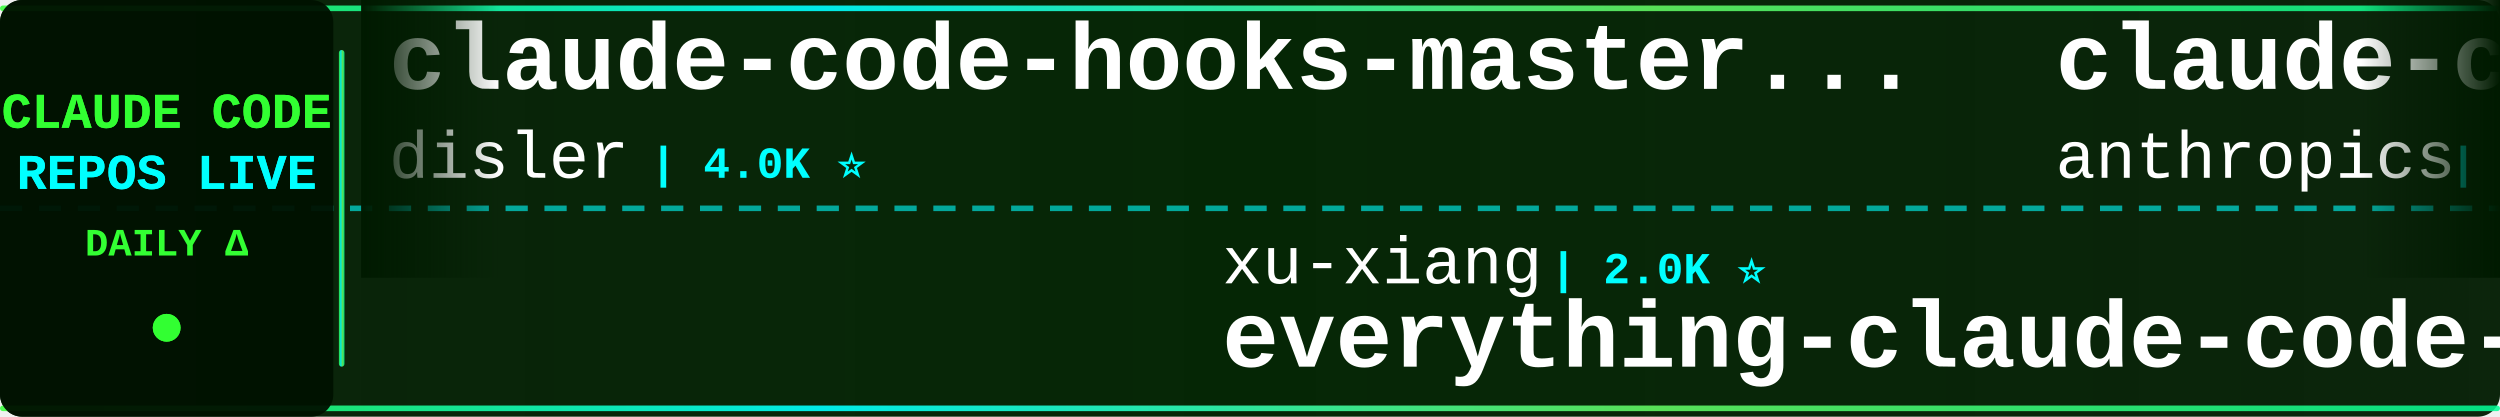
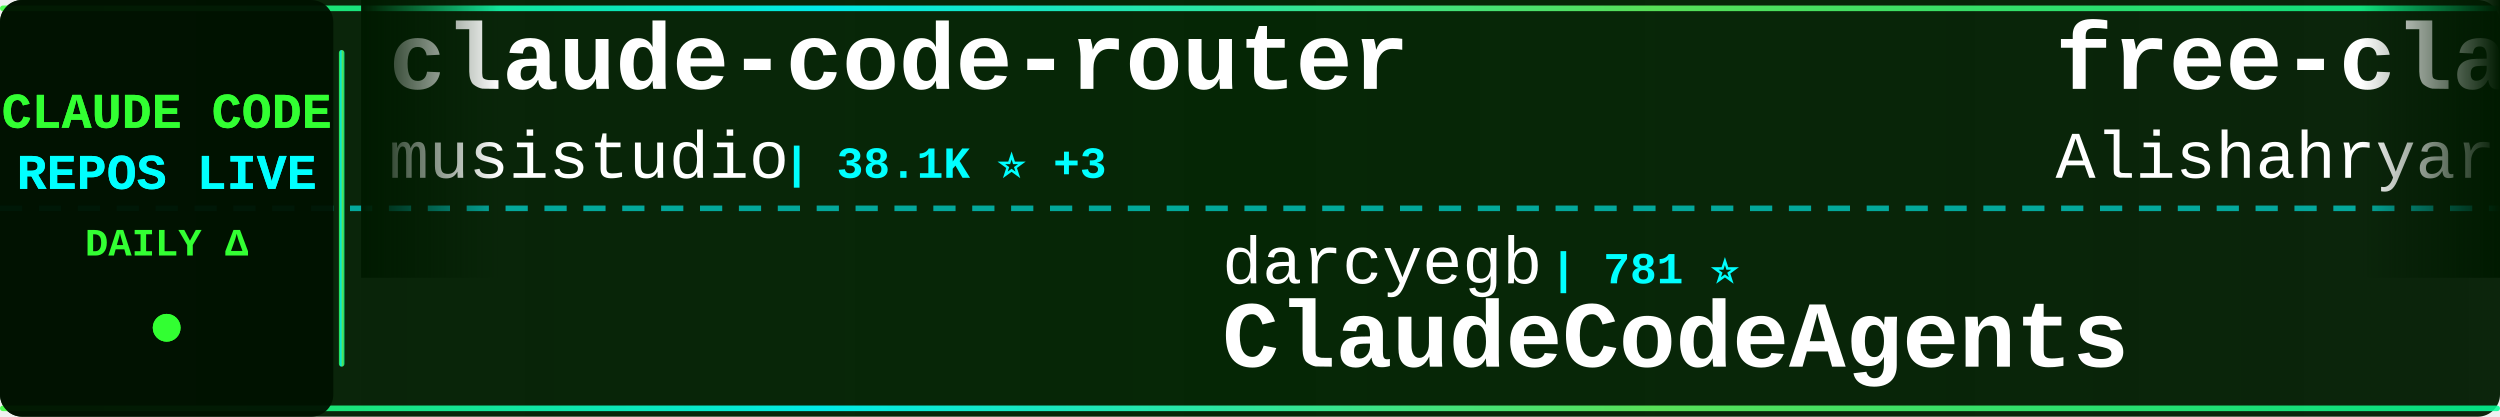
<svg xmlns="http://www.w3.org/2000/svg" width="900" height="150">
  <defs>
    <linearGradient id="tickerBg" x1="0%" y1="0%" x2="100%" y2="0%">
      <stop offset="0%" style="stop-color:#001a00;stop-opacity:0.95" />
      <stop offset="50%" style="stop-color:#002200;stop-opacity:0.98" />
      <stop offset="100%" style="stop-color:#001a00;stop-opacity:0.95" />
    </linearGradient>
    <linearGradient id="borderGrad" x1="0%" y1="0%" x2="100%" y2="0%">
      <stop offset="0%" style="stop-color:#33ff33;stop-opacity:0.85">
        <animate attributeName="stop-opacity" values="0.85;1;0.85" dur="2s" repeatCount="indefinite" />
      </stop>
      <stop offset="33%" style="stop-color:#00ffff;stop-opacity:0.9">
        <animate attributeName="stop-opacity" values="0.9;1;0.9" dur="2.2s" repeatCount="indefinite" />
      </stop>
      <stop offset="66%" style="stop-color:#66ff66;stop-opacity:0.85">
        <animate attributeName="stop-opacity" values="0.85;1;0.85" dur="1.8s" repeatCount="indefinite" />
      </stop>
      <stop offset="100%" style="stop-color:#00ff99;stop-opacity:0.85">
        <animate attributeName="stop-opacity" values="0.85;1;0.85" dur="2s" repeatCount="indefinite" />
      </stop>
    </linearGradient>
    <filter id="textGlow">
      <feGaussianBlur stdDeviation="0.1" result="coloredBlur" />
      <feMerge>
        <feMergeNode in="coloredBlur" />
        <feMergeNode in="SourceGraphic" />
      </feMerge>
    </filter>
    <filter id="metricGlow">
      <feGaussianBlur stdDeviation="0.2" result="coloredBlur" />
      <feMerge>
        <feMergeNode in="coloredBlur" />
        <feMergeNode in="SourceGraphic" />
      </feMerge>
    </filter>
    <linearGradient id="leftFade" x1="0%" y1="0%" x2="100%" y2="0%">
      <stop offset="0%" style="stop-color:#001a00;stop-opacity:1" />
      <stop offset="100%" style="stop-color:#001a00;stop-opacity:0" />
    </linearGradient>
    <linearGradient id="rightFade" x1="0%" y1="0%" x2="100%" y2="0%">
      <stop offset="0%" style="stop-color:#001a00;stop-opacity:0" />
      <stop offset="100%" style="stop-color:#001a00;stop-opacity:1" />
    </linearGradient>
  </defs>
  <rect width="900" height="150" fill="url(#tickerBg)" rx="8" />
  <rect x="0" y="2" width="900" height="2" fill="url(#borderGrad)" rx="1" />
  <rect x="0" y="146" width="900" height="2" fill="url(#borderGrad)" rx="1" />
  <line x1="0" y1="75" x2="900" y2="75" stroke="#00ffff" stroke-width="2" stroke-dasharray="8 6" opacity="0.6" />
  <rect x="0" y="0" width="120" height="150" fill="#001100" opacity="0.95" rx="8" />
  <text x="60" y="46" font-family="'Courier New', monospace" font-size="18" font-weight="bold" fill="#33ff33" text-anchor="middle" filter="url(#textGlow)">
    CLAUDE CODE
  </text>
  <text x="60" y="68" font-family="'Courier New', monospace" font-size="18" font-weight="bold" fill="#00ffff" text-anchor="middle" filter="url(#textGlow)">
    REPOS LIVE
  </text>
  <text x="60" y="92" font-family="'Courier New', monospace" font-size="14" font-weight="bold" fill="#33ff33" text-anchor="middle">
    DAILY Δ
  </text>
  <circle cx="60" cy="118" r="5" fill="#33ff33" filter="url(#metricGlow)">
    <animate attributeName="r" values="4;6;4" dur="1.5s" repeatCount="indefinite" />
    <animate attributeName="opacity" values="0.6;1;0.6" dur="1.5s" repeatCount="indefinite" />
  </circle>
  <rect x="122" y="18" width="2" height="114" fill="url(#borderGrad)" rx="1" />
  <clipPath id="tickerClip">
    <rect x="130" y="0" width="770" height="150" />
  </clipPath>
  <g clip-path="url(#tickerClip)">
    <g id="tickerItems">
      <animateTransform attributeName="transform" attributeType="XML" type="translate" from="0 0" to="-3000 0" dur="54s" repeatCount="indefinite" />
      <g transform="translate(0, 0)">
+         <text x="140" y="32" font-family="'Courier New', monospace" font-size="34" font-weight="bold" fill="#ffffff">claude-code-router</text>
+         <text x="140" y="64" font-family="'Courier New', monospace" font-size="24" font-weight="normal" fill="#ffffff" opacity="1.0">musistudio</text>
+         <text x="282" y="64" font-family="'Courier New', monospace" font-size="16" font-weight="bold" fill="#00ffff"> | 38.1K ⭐ +3</text>
+       </g>
+       <g transform="translate(300, 0)">
+         <text x="140" y="102" font-family="'Courier New', monospace" font-size="24" font-weight="normal" fill="#ffffff" opacity="1.0">darcyegb</text>
+         <text x="258" y="102" font-family="'Courier New', monospace" font-size="16" font-weight="bold" fill="#00ffff"> | 781 ⭐</text>
+         <text x="140" y="132" font-family="'Courier New', monospace" font-size="34" font-weight="bold" fill="#ffffff">ClaudeCodeAgents</text>
+       </g>
+       <g transform="translate(600, 0)">
+         <text x="140" y="32" font-family="'Courier New', monospace" font-size="34" font-weight="bold" fill="#ffffff">free-claude-code</text>
+         <text x="140" y="64" font-family="'Courier New', monospace" font-size="24" font-weight="normal" fill="#ffffff" opacity="1.0">Alishahryar1</text>
+         <text x="306" y="64" font-family="'Courier New', monospace" font-size="16" font-weight="bold" fill="#00ffff"> | 68.7K ⭐ +30</text>
+       </g>
+       <g transform="translate(900, 0)">
+         <text x="140" y="102" font-family="'Courier New', monospace" font-size="24" font-weight="normal" fill="#ffffff" opacity="1.0">zstmfhy</text>
+         <text x="246" y="102" font-family="'Courier New', monospace" font-size="16" font-weight="bold" fill="#00ffff"> | 188 ⭐</text>
+         <text x="140" y="132" font-family="'Courier New', monospace" font-size="34" font-weight="bold" fill="#ffffff">Claude-code</text>
+       </g>
+       <g transform="translate(1200, 0)">
+         <text x="140" y="32" font-family="'Courier New', monospace" font-size="34" font-weight="bold" fill="#ffffff">claude-code-guide</text>
+         <text x="140" y="64" font-family="'Courier New', monospace" font-size="24" font-weight="normal" fill="#ffffff" opacity="1.0">Cranot</text>
+         <text x="234" y="64" font-family="'Courier New', monospace" font-size="16" font-weight="bold" fill="#00ffff"> | 2.9K ⭐</text>
+       </g>
+       <g transform="translate(1500, 0)">
+         <text x="140" y="102" font-family="'Courier New', monospace" font-size="24" font-weight="normal" fill="#ffffff" opacity="1.0">ChrisWiles</text>
+         <text x="282" y="102" font-family="'Courier New', monospace" font-size="16" font-weight="bold" fill="#00ffff"> | 6.1K ⭐</text>
+         <text x="140" y="132" font-family="'Courier New', monospace" font-size="34" font-weight="bold" fill="#ffffff">claude-code-showcase</text>
+       </g>
+       <g transform="translate(1800, 0)">
        <text x="140" y="32" font-family="'Courier New', monospace" font-size="34" font-weight="bold" fill="#ffffff">claude-code-hooks-master...</text>
        <text x="140" y="64" font-family="'Courier New', monospace" font-size="24" font-weight="normal" fill="#ffffff" opacity="1.0">disler</text>
-         <text x="234" y="64" font-family="'Courier New', monospace" font-size="16" font-weight="bold" fill="#00ffff"> | 4.0K ⭐</text>
-       </g>
-       <g transform="translate(300, 0)">
-         <text x="140" y="102" font-family="'Courier New', monospace" font-size="24" font-weight="normal" fill="#ffffff" opacity="1.0">xu-xiang</text>
-         <text x="258" y="102" font-family="'Courier New', monospace" font-size="16" font-weight="bold" fill="#00ffff"> | 2.0K ⭐</text>
-         <text x="140" y="132" font-family="'Courier New', monospace" font-size="34" font-weight="bold" fill="#ffffff">everything-claude-code-z...</text>
-       </g>
-       <g transform="translate(600, 0)">
-         <text x="140" y="32" font-family="'Courier New', monospace" font-size="34" font-weight="bold" fill="#ffffff">claude-code-security-rev...</text>
-         <text x="140" y="64" font-family="'Courier New', monospace" font-size="24" font-weight="normal" fill="#ffffff" opacity="1.0">anthropics</text>
-         <text x="282" y="64" font-family="'Courier New', monospace" font-size="16" font-weight="bold" fill="#00ffff"> | 6.8K ⭐ +2</text>
-       </g>
-       <g transform="translate(900, 0)">
-         <text x="140" y="102" font-family="'Courier New', monospace" font-size="24" font-weight="normal" fill="#ffffff" opacity="1.0">alejandrobalderas</text>
-         <text x="366" y="102" font-family="'Courier New', monospace" font-size="16" font-weight="bold" fill="#00ffff"> | 3.0K ⭐</text>
-         <text x="140" y="132" font-family="'Courier New', monospace" font-size="34" font-weight="bold" fill="#ffffff">claude-code-from-source</text>
-       </g>
-       <g transform="translate(1200, 0)">
-         <text x="140" y="32" font-family="'Courier New', monospace" font-size="34" font-weight="bold" fill="#ffffff">claude_code_src</text>
-         <text x="140" y="64" font-family="'Courier New', monospace" font-size="24" font-weight="normal" fill="#ffffff" opacity="1.0">ponponon</text>
-         <text x="258" y="64" font-family="'Courier New', monospace" font-size="16" font-weight="bold" fill="#00ffff"> | 2.3K ⭐</text>
-       </g>
-       <g transform="translate(1500, 0)">
-         <text x="140" y="102" font-family="'Courier New', monospace" font-size="24" font-weight="normal" fill="#ffffff" opacity="1.0">lintsinghua</text>
-         <text x="294" y="102" font-family="'Courier New', monospace" font-size="16" font-weight="bold" fill="#00ffff"> | 4.4K ⭐</text>
-         <text x="140" y="132" font-family="'Courier New', monospace" font-size="34" font-weight="bold" fill="#ffffff">claude-code-book</text>
-       </g>
-       <g transform="translate(1800, 0)">
-         <text x="140" y="32" font-family="'Courier New', monospace" font-size="34" font-weight="bold" fill="#ffffff">claude-code-tudou</text>
-         <text x="140" y="64" font-family="'Courier New', monospace" font-size="24" font-weight="normal" fill="#ffffff" opacity="1.0">AICoderTudou</text>
-         <text x="306" y="64" font-family="'Courier New', monospace" font-size="16" font-weight="bold" fill="#00ffff"> | 494 ⭐</text>
+         <text x="234" y="64" font-family="'Courier New', monospace" font-size="16" font-weight="bold" fill="#00ffff"> | 4.0K ⭐ +1</text>
      </g>
      <g transform="translate(2100, 0)">
-         <text x="140" y="102" font-family="'Courier New', monospace" font-size="24" font-weight="normal" fill="#ffffff" opacity="1.0">edmund-io</text>
-         <text x="270" y="102" font-family="'Courier New', monospace" font-size="16" font-weight="bold" fill="#00ffff"> | 1.5K ⭐</text>
-         <text x="140" y="132" font-family="'Courier New', monospace" font-size="34" font-weight="bold" fill="#ffffff">edmunds-claude-code</text>
+         <text x="140" y="102" font-family="'Courier New', monospace" font-size="24" font-weight="normal" fill="#ffffff" opacity="1.0">davila7</text>
+         <text x="246" y="102" font-family="'Courier New', monospace" font-size="16" font-weight="bold" fill="#00ffff"> | 33.4K ⭐ +15</text>
+         <text x="140" y="132" font-family="'Courier New', monospace" font-size="34" font-weight="bold" fill="#ffffff">claude-code-templates</text>
      </g>
      <g transform="translate(2400, 0)">
-         <text x="140" y="32" font-family="'Courier New', monospace" font-size="34" font-weight="bold" fill="#ffffff">claude-code-harness</text>
-         <text x="140" y="64" font-family="'Courier New', monospace" font-size="24" font-weight="normal" fill="#ffffff" opacity="1.0">Chachamaru127</text>
-         <text x="318" y="64" font-family="'Courier New', monospace" font-size="16" font-weight="bold" fill="#00ffff"> | 3.2K ⭐ +1</text>
+         <text x="140" y="32" font-family="'Courier New', monospace" font-size="34" font-weight="bold" fill="#ffffff">claude-code-spec-workflo...</text>
+         <text x="140" y="64" font-family="'Courier New', monospace" font-size="24" font-weight="normal" fill="#ffffff" opacity="1.0">Pimzino</text>
+         <text x="246" y="64" font-family="'Courier New', monospace" font-size="16" font-weight="bold" fill="#00ffff"> | 3.9K ⭐</text>
      </g>
      <g transform="translate(2700, 0)">
-         <text x="140" y="102" font-family="'Courier New', monospace" font-size="24" font-weight="normal" fill="#ffffff" opacity="1.0">repowise-dev</text>
-         <text x="306" y="102" font-family="'Courier New', monospace" font-size="16" font-weight="bold" fill="#00ffff"> | 1.2K ⭐</text>
-         <text x="140" y="132" font-family="'Courier New', monospace" font-size="34" font-weight="bold" fill="#ffffff">claude-code-prompts</text>
+         <text x="140" y="102" font-family="'Courier New', monospace" font-size="24" font-weight="normal" fill="#ffffff" opacity="1.0">VoltAgent</text>
+         <text x="270" y="102" font-family="'Courier New', monospace" font-size="16" font-weight="bold" fill="#00ffff"> | 26.5K ⭐ +1</text>
+         <text x="140" y="132" font-family="'Courier New', monospace" font-size="34" font-weight="bold" fill="#ffffff">awesome-claude-code-suba...</text>
      </g>
      <g transform="translate(3000, 0)">
-         <text x="140" y="32" font-family="'Courier New', monospace" font-size="34" font-weight="bold" fill="#ffffff">claude-code-hooks-master...</text>
-         <text x="140" y="64" font-family="'Courier New', monospace" font-size="24" font-weight="normal" fill="#ffffff" opacity="1.0">disler</text>
-         <text x="234" y="64" font-family="'Courier New', monospace" font-size="16" font-weight="bold" fill="#00ffff"> | 4.0K ⭐</text>
+         <text x="140" y="32" font-family="'Courier New', monospace" font-size="34" font-weight="bold" fill="#ffffff">claude-code-router</text>
+         <text x="140" y="64" font-family="'Courier New', monospace" font-size="24" font-weight="normal" fill="#ffffff" opacity="1.0">musistudio</text>
+         <text x="282" y="64" font-family="'Courier New', monospace" font-size="16" font-weight="bold" fill="#00ffff"> | 38.1K ⭐ +3</text>
      </g>
      <g transform="translate(3300, 0)">
-         <text x="140" y="102" font-family="'Courier New', monospace" font-size="24" font-weight="normal" fill="#ffffff" opacity="1.0">xu-xiang</text>
-         <text x="258" y="102" font-family="'Courier New', monospace" font-size="16" font-weight="bold" fill="#00ffff"> | 2.0K ⭐</text>
-         <text x="140" y="132" font-family="'Courier New', monospace" font-size="34" font-weight="bold" fill="#ffffff">everything-claude-code-z...</text>
+         <text x="140" y="102" font-family="'Courier New', monospace" font-size="24" font-weight="normal" fill="#ffffff" opacity="1.0">darcyegb</text>
+         <text x="258" y="102" font-family="'Courier New', monospace" font-size="16" font-weight="bold" fill="#00ffff"> | 781 ⭐</text>
+         <text x="140" y="132" font-family="'Courier New', monospace" font-size="34" font-weight="bold" fill="#ffffff">ClaudeCodeAgents</text>
      </g>
      <g transform="translate(3600, 0)">
-         <text x="140" y="32" font-family="'Courier New', monospace" font-size="34" font-weight="bold" fill="#ffffff">claude-code-security-rev...</text>
-         <text x="140" y="64" font-family="'Courier New', monospace" font-size="24" font-weight="normal" fill="#ffffff" opacity="1.0">anthropics</text>
-         <text x="282" y="64" font-family="'Courier New', monospace" font-size="16" font-weight="bold" fill="#00ffff"> | 6.8K ⭐ +2</text>
+         <text x="140" y="32" font-family="'Courier New', monospace" font-size="34" font-weight="bold" fill="#ffffff">free-claude-code</text>
+         <text x="140" y="64" font-family="'Courier New', monospace" font-size="24" font-weight="normal" fill="#ffffff" opacity="1.0">Alishahryar1</text>
+         <text x="306" y="64" font-family="'Courier New', monospace" font-size="16" font-weight="bold" fill="#00ffff"> | 68.7K ⭐ +30</text>
      </g>
      <g transform="translate(3900, 0)">
-         <text x="140" y="102" font-family="'Courier New', monospace" font-size="24" font-weight="normal" fill="#ffffff" opacity="1.0">alejandrobalderas</text>
-         <text x="366" y="102" font-family="'Courier New', monospace" font-size="16" font-weight="bold" fill="#00ffff"> | 3.0K ⭐</text>
-         <text x="140" y="132" font-family="'Courier New', monospace" font-size="34" font-weight="bold" fill="#ffffff">claude-code-from-source</text>
+         <text x="140" y="102" font-family="'Courier New', monospace" font-size="24" font-weight="normal" fill="#ffffff" opacity="1.0">zstmfhy</text>
+         <text x="246" y="102" font-family="'Courier New', monospace" font-size="16" font-weight="bold" fill="#00ffff"> | 188 ⭐</text>
+         <text x="140" y="132" font-family="'Courier New', monospace" font-size="34" font-weight="bold" fill="#ffffff">Claude-code</text>
      </g>
    </g>
  </g>
  <rect x="130" y="0" width="50" height="100" fill="url(#leftFade)" />
  <rect x="850" y="0" width="50" height="100" fill="url(#rightFade)" />
</svg>
